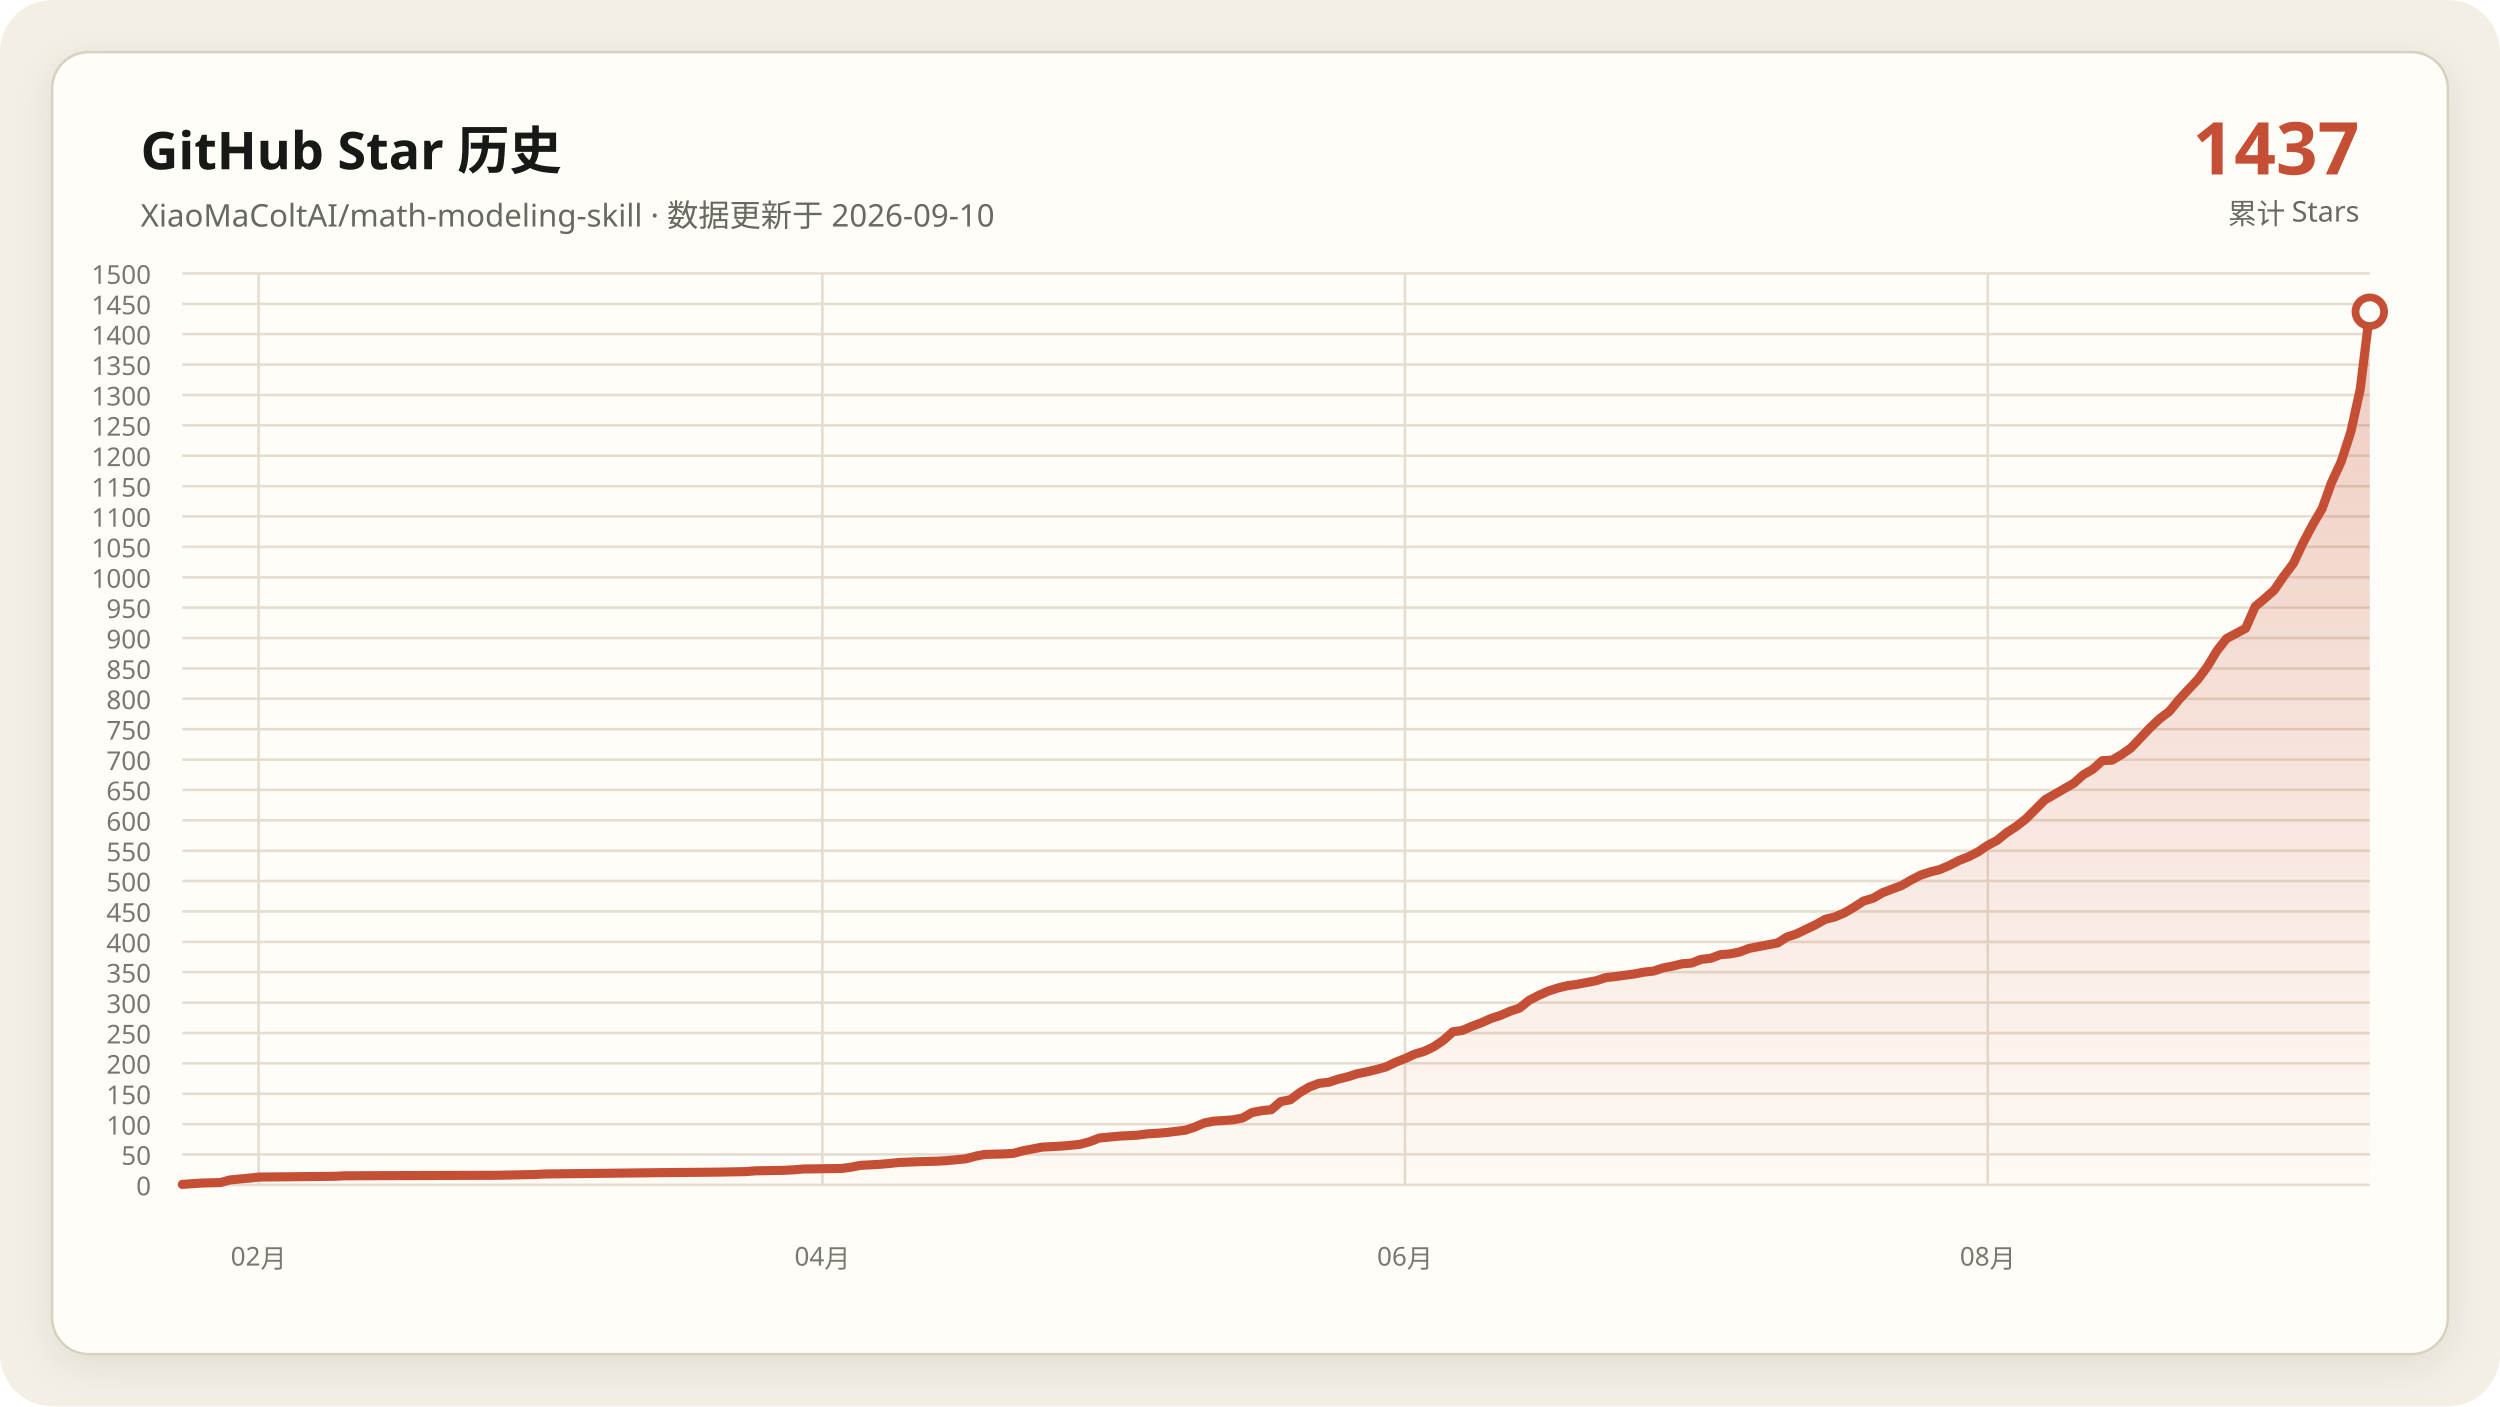
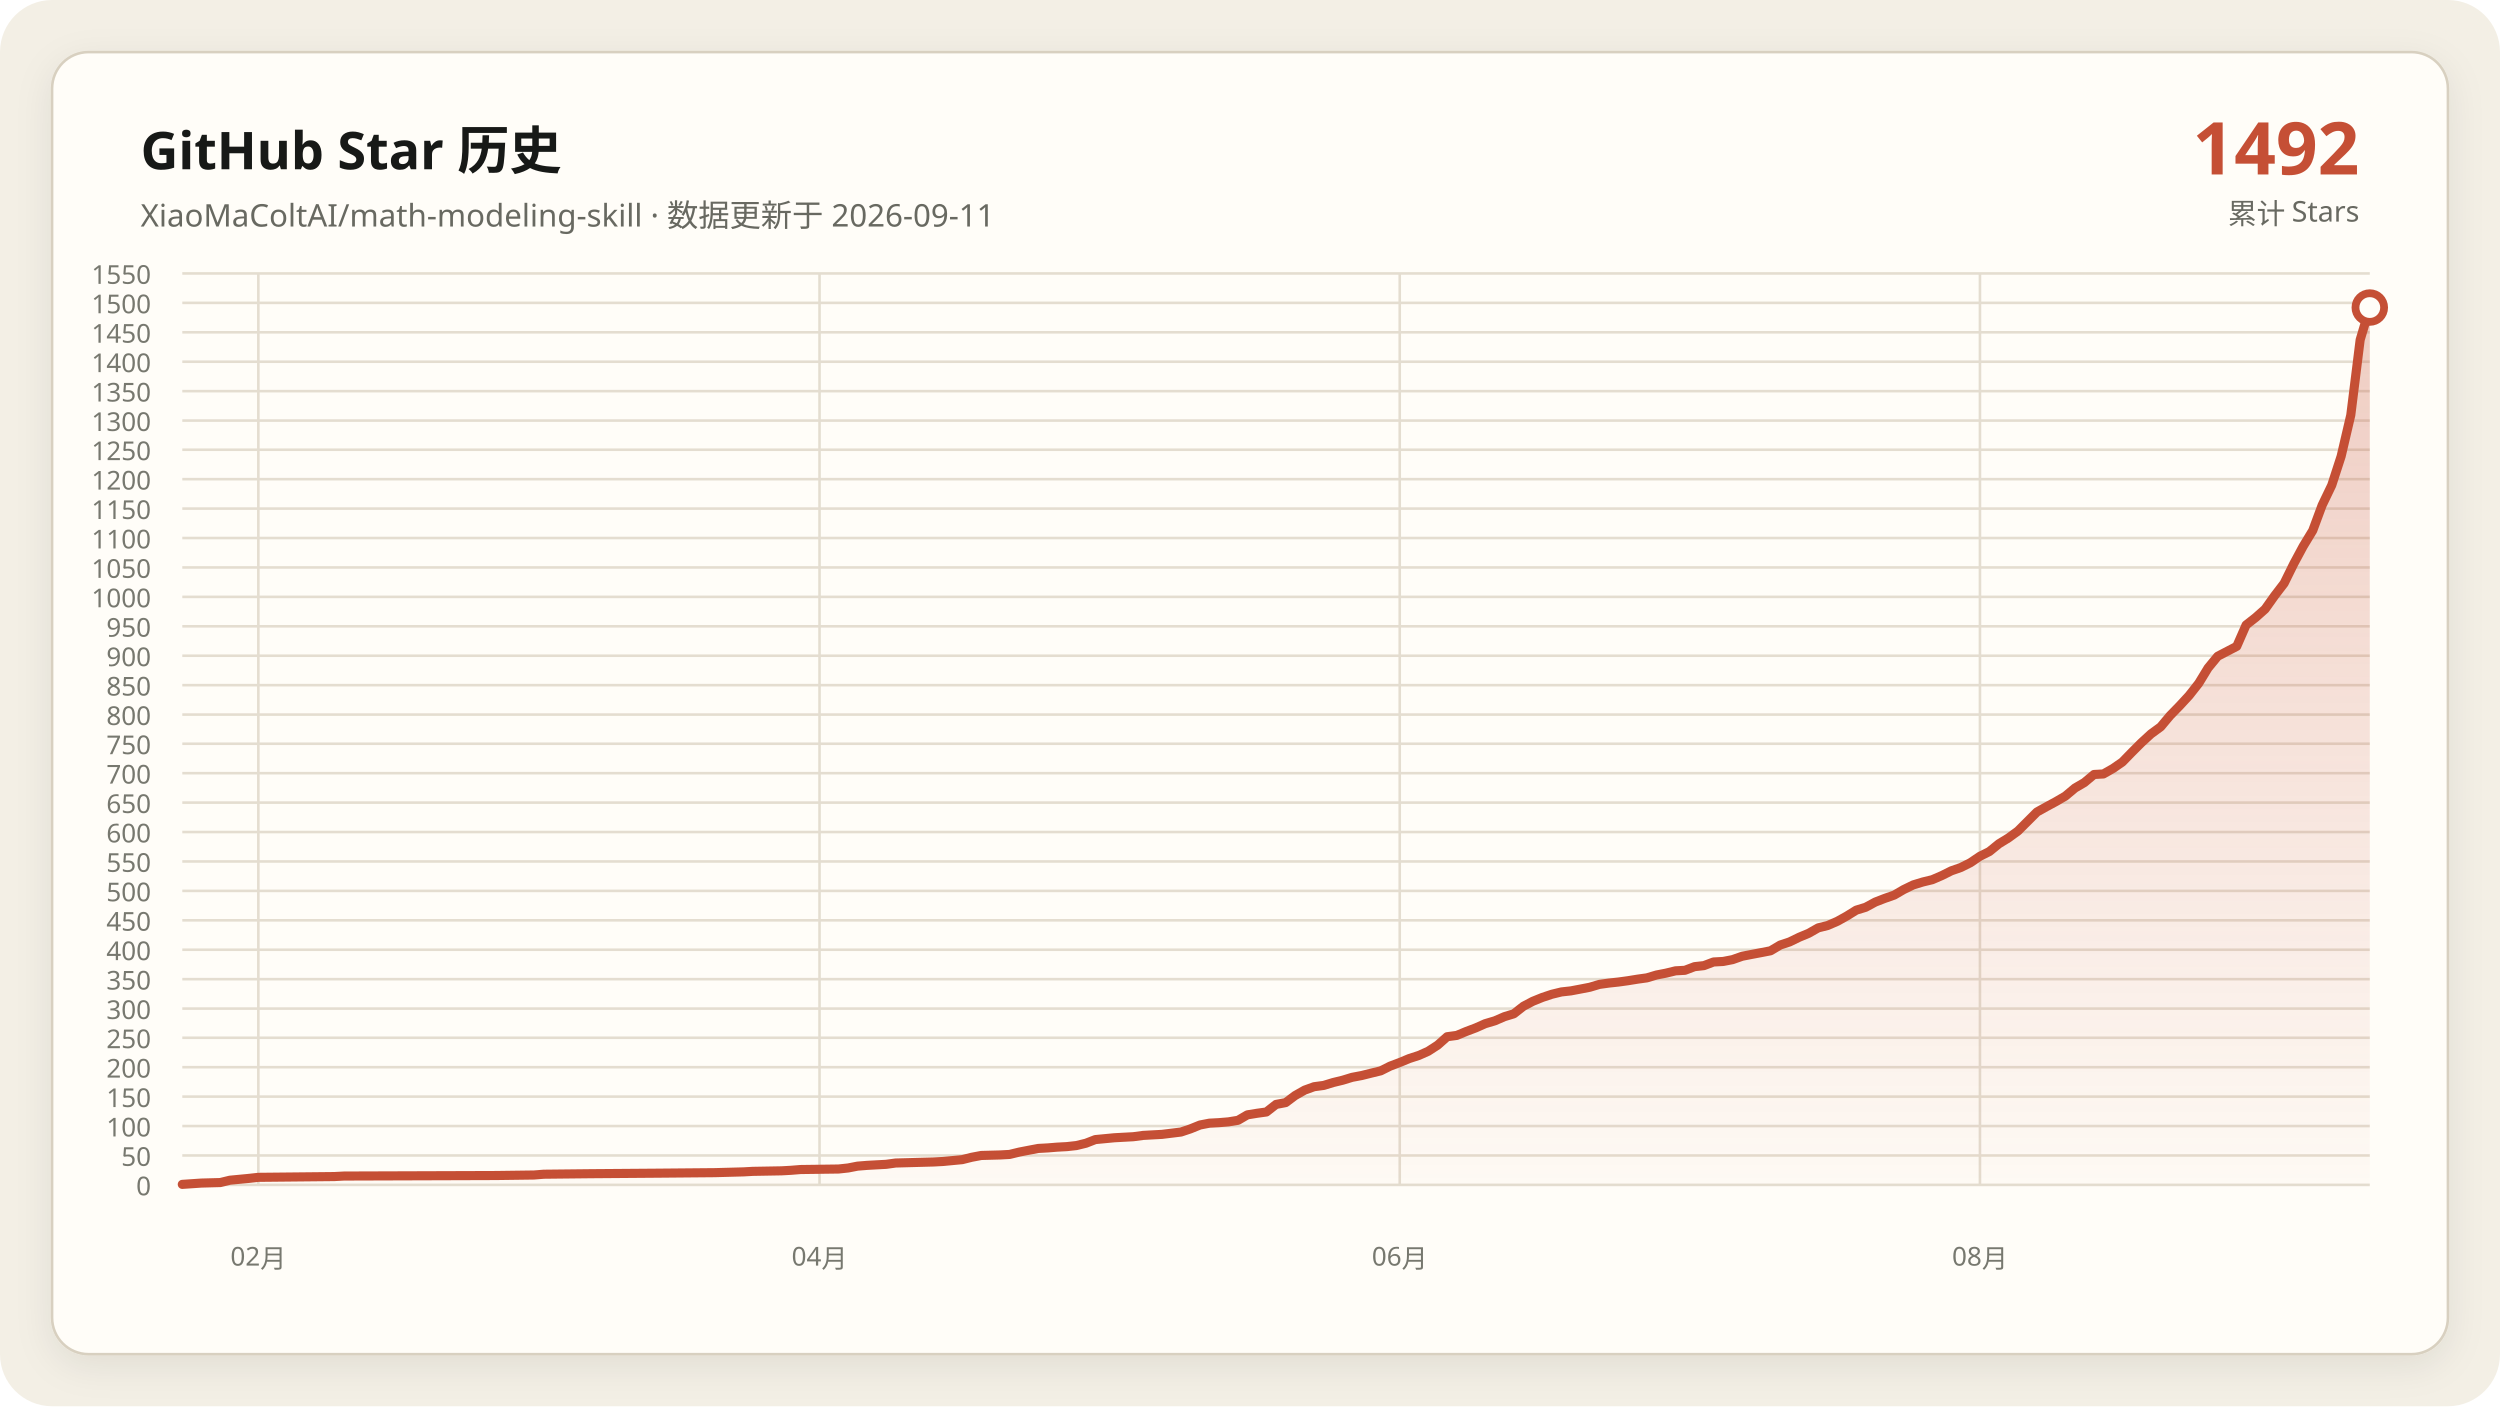
- <svg xmlns="http://www.w3.org/2000/svg" data-y-max="1500" viewBox="0 0 960 540" role="img" aria-labelledby="title desc">
+ <svg xmlns="http://www.w3.org/2000/svg" data-y-max="1550" viewBox="0 0 960 540" role="img" aria-labelledby="title desc">
  <defs>
    <linearGradient id="area" x1="0" y1="0" x2="0" y2="1">
      <stop offset="0" stop-color="#c54f35" stop-opacity=".28" />
      <stop offset="1" stop-color="#c54f35" stop-opacity=".02" />
    </linearGradient>
    <filter id="shadow" x="-10%" y="-10%" width="120%" height="120%">
      <feDropShadow dx="0" dy="4" stdDeviation="7" flood-color="#171917" flood-opacity=".08" />
    </filter>
  </defs>
  <rect width="960" height="540" rx="20" fill="#f3efe5" />
  <rect x="20" y="20" width="920" height="500" rx="14" fill="#fffdf8" stroke="#d8d0c0" filter="url(#shadow)" />
  <g font-family="Segoe UI, Microsoft YaHei, sans-serif">
    <text x="54" y="65" fill="#171917" font-size="20" font-weight="700">GitHub Star 历史</text>
-     <text x="54" y="87" fill="#686961" font-size="12">XiaoMaColtAI/math-modeling-skill · 数据更新于 2026-09-10</text>
-     <text x="906" y="67" fill="#c54f35" font-size="28" font-weight="750" text-anchor="end">1437</text>
+     <text x="54" y="87" fill="#686961" font-size="12">XiaoMaColtAI/math-modeling-skill · 数据更新于 2026-09-11</text>
+     <text x="906" y="67" fill="#c54f35" font-size="28" font-weight="750" text-anchor="end">1492</text>
    <text x="906" y="86" fill="#686961" font-size="11" text-anchor="end">累计 Stars</text>
    <g fill="#77786f" font-size="10">
      <path d="M70 455.0H910" fill="none" stroke="#e4ddd0" stroke-width="1" />
      <text data-y-tick="true" x="58" y="459.0" text-anchor="end">0</text>
-       <path d="M70 443.3H910" fill="none" stroke="#e4ddd0" stroke-width="1" />
-       <text data-y-tick="true" x="58" y="447.3" text-anchor="end">50</text>
-       <path d="M70 431.7H910" fill="none" stroke="#e4ddd0" stroke-width="1" />
-       <text data-y-tick="true" x="58" y="435.7" text-anchor="end">100</text>
-       <path d="M70 420.0H910" fill="none" stroke="#e4ddd0" stroke-width="1" />
-       <text data-y-tick="true" x="58" y="424.0" text-anchor="end">150</text>
-       <path d="M70 408.3H910" fill="none" stroke="#e4ddd0" stroke-width="1" />
-       <text data-y-tick="true" x="58" y="412.3" text-anchor="end">200</text>
-       <path d="M70 396.7H910" fill="none" stroke="#e4ddd0" stroke-width="1" />
-       <text data-y-tick="true" x="58" y="400.7" text-anchor="end">250</text>
-       <path d="M70 385.0H910" fill="none" stroke="#e4ddd0" stroke-width="1" />
-       <text data-y-tick="true" x="58" y="389.0" text-anchor="end">300</text>
-       <path d="M70 373.3H910" fill="none" stroke="#e4ddd0" stroke-width="1" />
-       <text data-y-tick="true" x="58" y="377.3" text-anchor="end">350</text>
-       <path d="M70 361.7H910" fill="none" stroke="#e4ddd0" stroke-width="1" />
-       <text data-y-tick="true" x="58" y="365.7" text-anchor="end">400</text>
-       <path d="M70 350.0H910" fill="none" stroke="#e4ddd0" stroke-width="1" />
-       <text data-y-tick="true" x="58" y="354.0" text-anchor="end">450</text>
-       <path d="M70 338.3H910" fill="none" stroke="#e4ddd0" stroke-width="1" />
-       <text data-y-tick="true" x="58" y="342.3" text-anchor="end">500</text>
-       <path d="M70 326.7H910" fill="none" stroke="#e4ddd0" stroke-width="1" />
-       <text data-y-tick="true" x="58" y="330.7" text-anchor="end">550</text>
-       <path d="M70 315.0H910" fill="none" stroke="#e4ddd0" stroke-width="1" />
-       <text data-y-tick="true" x="58" y="319.0" text-anchor="end">600</text>
-       <path d="M70 303.3H910" fill="none" stroke="#e4ddd0" stroke-width="1" />
-       <text data-y-tick="true" x="58" y="307.3" text-anchor="end">650</text>
-       <path d="M70 291.7H910" fill="none" stroke="#e4ddd0" stroke-width="1" />
-       <text data-y-tick="true" x="58" y="295.7" text-anchor="end">700</text>
-       <path d="M70 280.0H910" fill="none" stroke="#e4ddd0" stroke-width="1" />
-       <text data-y-tick="true" x="58" y="284.0" text-anchor="end">750</text>
-       <path d="M70 268.3H910" fill="none" stroke="#e4ddd0" stroke-width="1" />
-       <text data-y-tick="true" x="58" y="272.3" text-anchor="end">800</text>
-       <path d="M70 256.7H910" fill="none" stroke="#e4ddd0" stroke-width="1" />
-       <text data-y-tick="true" x="58" y="260.7" text-anchor="end">850</text>
-       <path d="M70 245.0H910" fill="none" stroke="#e4ddd0" stroke-width="1" />
-       <text data-y-tick="true" x="58" y="249.0" text-anchor="end">900</text>
-       <path d="M70 233.3H910" fill="none" stroke="#e4ddd0" stroke-width="1" />
-       <text data-y-tick="true" x="58" y="237.3" text-anchor="end">950</text>
-       <path d="M70 221.7H910" fill="none" stroke="#e4ddd0" stroke-width="1" />
-       <text data-y-tick="true" x="58" y="225.7" text-anchor="end">1000</text>
-       <path d="M70 210.0H910" fill="none" stroke="#e4ddd0" stroke-width="1" />
-       <text data-y-tick="true" x="58" y="214.0" text-anchor="end">1050</text>
-       <path d="M70 198.3H910" fill="none" stroke="#e4ddd0" stroke-width="1" />
-       <text data-y-tick="true" x="58" y="202.3" text-anchor="end">1100</text>
-       <path d="M70 186.7H910" fill="none" stroke="#e4ddd0" stroke-width="1" />
-       <text data-y-tick="true" x="58" y="190.7" text-anchor="end">1150</text>
-       <path d="M70 175.0H910" fill="none" stroke="#e4ddd0" stroke-width="1" />
-       <text data-y-tick="true" x="58" y="179.0" text-anchor="end">1200</text>
-       <path d="M70 163.3H910" fill="none" stroke="#e4ddd0" stroke-width="1" />
-       <text data-y-tick="true" x="58" y="167.3" text-anchor="end">1250</text>
-       <path d="M70 151.7H910" fill="none" stroke="#e4ddd0" stroke-width="1" />
-       <text data-y-tick="true" x="58" y="155.7" text-anchor="end">1300</text>
-       <path d="M70 140.0H910" fill="none" stroke="#e4ddd0" stroke-width="1" />
-       <text data-y-tick="true" x="58" y="144.0" text-anchor="end">1350</text>
-       <path d="M70 128.3H910" fill="none" stroke="#e4ddd0" stroke-width="1" />
-       <text data-y-tick="true" x="58" y="132.3" text-anchor="end">1400</text>
-       <path d="M70 116.7H910" fill="none" stroke="#e4ddd0" stroke-width="1" />
-       <text data-y-tick="true" x="58" y="120.7" text-anchor="end">1450</text>
+       <path d="M70 443.7H910" fill="none" stroke="#e4ddd0" stroke-width="1" />
+       <text data-y-tick="true" x="58" y="447.7" text-anchor="end">50</text>
+       <path d="M70 432.4H910" fill="none" stroke="#e4ddd0" stroke-width="1" />
+       <text data-y-tick="true" x="58" y="436.4" text-anchor="end">100</text>
+       <path d="M70 421.1H910" fill="none" stroke="#e4ddd0" stroke-width="1" />
+       <text data-y-tick="true" x="58" y="425.1" text-anchor="end">150</text>
+       <path d="M70 409.8H910" fill="none" stroke="#e4ddd0" stroke-width="1" />
+       <text data-y-tick="true" x="58" y="413.8" text-anchor="end">200</text>
+       <path d="M70 398.5H910" fill="none" stroke="#e4ddd0" stroke-width="1" />
+       <text data-y-tick="true" x="58" y="402.5" text-anchor="end">250</text>
+       <path d="M70 387.3H910" fill="none" stroke="#e4ddd0" stroke-width="1" />
+       <text data-y-tick="true" x="58" y="391.3" text-anchor="end">300</text>
+       <path d="M70 376.0H910" fill="none" stroke="#e4ddd0" stroke-width="1" />
+       <text data-y-tick="true" x="58" y="380.0" text-anchor="end">350</text>
+       <path d="M70 364.7H910" fill="none" stroke="#e4ddd0" stroke-width="1" />
+       <text data-y-tick="true" x="58" y="368.7" text-anchor="end">400</text>
+       <path d="M70 353.4H910" fill="none" stroke="#e4ddd0" stroke-width="1" />
+       <text data-y-tick="true" x="58" y="357.4" text-anchor="end">450</text>
+       <path d="M70 342.1H910" fill="none" stroke="#e4ddd0" stroke-width="1" />
+       <text data-y-tick="true" x="58" y="346.1" text-anchor="end">500</text>
+       <path d="M70 330.8H910" fill="none" stroke="#e4ddd0" stroke-width="1" />
+       <text data-y-tick="true" x="58" y="334.8" text-anchor="end">550</text>
+       <path d="M70 319.5H910" fill="none" stroke="#e4ddd0" stroke-width="1" />
+       <text data-y-tick="true" x="58" y="323.5" text-anchor="end">600</text>
+       <path d="M70 308.2H910" fill="none" stroke="#e4ddd0" stroke-width="1" />
+       <text data-y-tick="true" x="58" y="312.2" text-anchor="end">650</text>
+       <path d="M70 296.9H910" fill="none" stroke="#e4ddd0" stroke-width="1" />
+       <text data-y-tick="true" x="58" y="300.9" text-anchor="end">700</text>
+       <path d="M70 285.6H910" fill="none" stroke="#e4ddd0" stroke-width="1" />
+       <text data-y-tick="true" x="58" y="289.6" text-anchor="end">750</text>
+       <path d="M70 274.4H910" fill="none" stroke="#e4ddd0" stroke-width="1" />
+       <text data-y-tick="true" x="58" y="278.4" text-anchor="end">800</text>
+       <path d="M70 263.1H910" fill="none" stroke="#e4ddd0" stroke-width="1" />
+       <text data-y-tick="true" x="58" y="267.1" text-anchor="end">850</text>
+       <path d="M70 251.8H910" fill="none" stroke="#e4ddd0" stroke-width="1" />
+       <text data-y-tick="true" x="58" y="255.8" text-anchor="end">900</text>
+       <path d="M70 240.5H910" fill="none" stroke="#e4ddd0" stroke-width="1" />
+       <text data-y-tick="true" x="58" y="244.5" text-anchor="end">950</text>
+       <path d="M70 229.2H910" fill="none" stroke="#e4ddd0" stroke-width="1" />
+       <text data-y-tick="true" x="58" y="233.2" text-anchor="end">1000</text>
+       <path d="M70 217.9H910" fill="none" stroke="#e4ddd0" stroke-width="1" />
+       <text data-y-tick="true" x="58" y="221.9" text-anchor="end">1050</text>
+       <path d="M70 206.6H910" fill="none" stroke="#e4ddd0" stroke-width="1" />
+       <text data-y-tick="true" x="58" y="210.6" text-anchor="end">1100</text>
+       <path d="M70 195.3H910" fill="none" stroke="#e4ddd0" stroke-width="1" />
+       <text data-y-tick="true" x="58" y="199.3" text-anchor="end">1150</text>
+       <path d="M70 184.0H910" fill="none" stroke="#e4ddd0" stroke-width="1" />
+       <text data-y-tick="true" x="58" y="188.0" text-anchor="end">1200</text>
+       <path d="M70 172.7H910" fill="none" stroke="#e4ddd0" stroke-width="1" />
+       <text data-y-tick="true" x="58" y="176.7" text-anchor="end">1250</text>
+       <path d="M70 161.5H910" fill="none" stroke="#e4ddd0" stroke-width="1" />
+       <text data-y-tick="true" x="58" y="165.5" text-anchor="end">1300</text>
+       <path d="M70 150.2H910" fill="none" stroke="#e4ddd0" stroke-width="1" />
+       <text data-y-tick="true" x="58" y="154.2" text-anchor="end">1350</text>
+       <path d="M70 138.9H910" fill="none" stroke="#e4ddd0" stroke-width="1" />
+       <text data-y-tick="true" x="58" y="142.9" text-anchor="end">1400</text>
+       <path d="M70 127.6H910" fill="none" stroke="#e4ddd0" stroke-width="1" />
+       <text data-y-tick="true" x="58" y="131.6" text-anchor="end">1450</text>
+       <path d="M70 116.3H910" fill="none" stroke="#e4ddd0" stroke-width="1" />
+       <text data-y-tick="true" x="58" y="120.3" text-anchor="end">1500</text>
      <path d="M70 105.0H910" fill="none" stroke="#e4ddd0" stroke-width="1" />
-       <text data-y-tick="true" x="58" y="109.0" text-anchor="end">1500</text>
-       <path d="M99.3 105V455" fill="none" stroke="#e4ddd0" stroke-width="1" />
-       <text x="99.3" y="486" text-anchor="middle">02月</text>
-       <path d="M315.8 105V455" fill="none" stroke="#e4ddd0" stroke-width="1" />
-       <text x="315.8" y="486" text-anchor="middle">04月</text>
-       <path d="M539.5 105V455" fill="none" stroke="#e4ddd0" stroke-width="1" />
-       <text x="539.5" y="486" text-anchor="middle">06月</text>
-       <path d="M763.3 105V455" fill="none" stroke="#e4ddd0" stroke-width="1" />
-       <text x="763.3" y="486" text-anchor="middle">08月</text>
+       <text data-y-tick="true" x="58" y="109.0" text-anchor="end">1550</text>
+       <path d="M99.2 105V455" fill="none" stroke="#e4ddd0" stroke-width="1" />
+       <text x="99.2" y="486" text-anchor="middle">02月</text>
+       <path d="M314.7 105V455" fill="none" stroke="#e4ddd0" stroke-width="1" />
+       <text x="314.7" y="486" text-anchor="middle">04月</text>
+       <path d="M537.5 105V455" fill="none" stroke="#e4ddd0" stroke-width="1" />
+       <text x="537.5" y="486" text-anchor="middle">06月</text>
+       <path d="M760.3 105V455" fill="none" stroke="#e4ddd0" stroke-width="1" />
+       <text x="760.3" y="486" text-anchor="middle">08月</text>
    </g>
-     <polygon fill="url(#area)" points="70.0,455 70.0,454.8 77.3,454.3 84.7,454.1 88.3,453.1 95.7,452.4 99.3,452.0 128.7,451.7 132.4,451.5 191.0,451.3 205.7,451.0 209.4,450.8 227.7,450.6 253.4,450.3 275.4,450.1 286.4,449.9 290.1,449.6 301.1,449.4 304.8,449.2 308.4,448.9 323.1,448.7 326.8,448.2 330.4,447.5 334.1,447.3 337.8,447.1 341.4,446.8 345.1,446.4 352.4,446.1 359.8,445.9 363.4,445.7 370.8,445.0 374.5,444.0 378.1,443.3 385.5,443.1 389.1,442.9 392.8,441.9 396.5,441.2 400.1,440.5 403.8,440.3 407.5,440.1 411.1,439.8 414.8,439.4 418.5,438.4 422.1,437.0 429.5,436.3 436.8,435.9 440.5,435.4 444.1,435.2 447.8,434.9 455.2,434.0 458.8,432.8 462.5,431.2 466.2,430.5 469.8,430.3 473.5,430.0 477.2,429.3 480.8,427.2 484.5,426.5 488.2,426.1 491.8,423.0 495.5,422.3 499.2,419.5 502.8,417.4 506.5,416.0 510.2,415.6 513.8,414.4 517.5,413.5 521.2,412.3 524.8,411.6 528.5,410.7 532.2,409.7 535.9,407.9 539.5,406.5 543.2,404.8 546.9,403.7 550.5,402.0 554.2,399.5 557.9,396.2 561.5,395.7 565.2,394.1 568.9,392.7 572.5,391.1 576.2,389.9 579.9,388.3 583.5,387.1 587.2,384.1 590.9,382.2 594.5,380.6 598.2,379.4 601.9,378.5 605.5,378.0 609.2,377.3 612.9,376.6 616.6,375.4 620.2,375.0 623.9,374.5 627.6,374.0 631.2,373.3 634.9,372.9 638.6,371.7 642.2,371.0 645.9,370.1 649.6,369.8 653.2,368.4 656.9,368.0 660.6,366.6 664.2,366.3 667.9,365.6 671.6,364.2 675.2,363.5 678.9,362.8 682.6,362.1 686.2,359.8 689.9,358.6 693.6,356.8 697.2,355.1 700.9,353.0 704.6,352.1 708.3,350.5 711.9,348.4 715.6,346.0 719.3,344.9 722.9,342.8 726.6,341.4 730.3,340.0 733.9,337.9 737.6,336.0 741.3,334.8 744.9,333.9 748.6,332.3 752.3,330.4 755.9,329.0 759.6,327.1 763.3,324.6 766.9,322.7 770.6,319.7 774.3,317.3 777.9,314.5 785.3,307.1 789.0,305.0 792.6,302.9 796.3,300.8 800.0,297.5 803.6,295.4 807.3,292.1 811.0,291.9 814.6,289.8 818.3,287.2 822.0,283.3 825.6,279.5 829.3,276.0 833.0,273.2 836.6,268.8 840.3,264.8 844.0,260.9 847.6,256.0 851.3,249.9 855.0,245.2 862.3,241.3 866.0,232.9 869.7,229.8 873.3,226.6 877.0,221.2 880.7,216.3 884.3,208.6 888.0,201.6 891.7,195.3 895.3,185.3 899.0,177.3 902.7,165.9 906.3,149.6 910.0,119.7 910.0,455" />
-     <polyline fill="none" stroke="#c54f35" stroke-width="3.5" stroke-linecap="round" stroke-linejoin="round" points="70.0,454.8 77.3,454.3 84.7,454.1 88.3,453.1 95.7,452.4 99.3,452.0 128.7,451.7 132.4,451.5 191.0,451.3 205.7,451.0 209.4,450.8 227.7,450.6 253.4,450.3 275.4,450.1 286.4,449.9 290.1,449.6 301.1,449.4 304.8,449.2 308.4,448.9 323.1,448.7 326.8,448.2 330.4,447.5 334.1,447.3 337.8,447.1 341.4,446.8 345.1,446.4 352.4,446.1 359.8,445.9 363.4,445.7 370.8,445.0 374.5,444.0 378.1,443.3 385.5,443.1 389.1,442.9 392.8,441.9 396.5,441.2 400.1,440.5 403.8,440.3 407.5,440.1 411.1,439.8 414.8,439.4 418.5,438.4 422.1,437.0 429.5,436.3 436.8,435.9 440.5,435.4 444.1,435.2 447.8,434.9 455.2,434.0 458.8,432.8 462.5,431.2 466.2,430.5 469.8,430.3 473.5,430.0 477.2,429.3 480.8,427.2 484.5,426.5 488.2,426.1 491.8,423.0 495.5,422.3 499.2,419.5 502.8,417.4 506.5,416.0 510.2,415.6 513.8,414.4 517.5,413.5 521.2,412.3 524.8,411.6 528.5,410.7 532.2,409.7 535.9,407.9 539.5,406.5 543.2,404.8 546.9,403.7 550.5,402.0 554.2,399.5 557.9,396.2 561.5,395.7 565.2,394.1 568.9,392.7 572.5,391.1 576.2,389.9 579.9,388.3 583.5,387.1 587.2,384.1 590.9,382.2 594.5,380.6 598.2,379.4 601.9,378.5 605.5,378.0 609.2,377.3 612.9,376.6 616.6,375.4 620.2,375.0 623.9,374.5 627.6,374.0 631.2,373.3 634.9,372.9 638.6,371.7 642.2,371.0 645.9,370.1 649.6,369.8 653.2,368.4 656.9,368.0 660.6,366.6 664.2,366.3 667.9,365.6 671.6,364.2 675.2,363.5 678.9,362.8 682.6,362.1 686.2,359.8 689.9,358.6 693.6,356.8 697.2,355.1 700.9,353.0 704.6,352.1 708.3,350.5 711.9,348.4 715.6,346.0 719.3,344.9 722.9,342.8 726.6,341.4 730.3,340.0 733.9,337.9 737.6,336.0 741.3,334.8 744.9,333.9 748.6,332.3 752.3,330.4 755.9,329.0 759.6,327.1 763.3,324.6 766.9,322.7 770.6,319.7 774.3,317.3 777.9,314.5 785.3,307.1 789.0,305.0 792.6,302.9 796.3,300.8 800.0,297.5 803.6,295.4 807.3,292.1 811.0,291.9 814.6,289.8 818.3,287.2 822.0,283.3 825.6,279.5 829.3,276.0 833.0,273.2 836.6,268.8 840.3,264.8 844.0,260.9 847.6,256.0 851.3,249.9 855.0,245.2 862.3,241.3 866.0,232.9 869.7,229.8 873.3,226.6 877.0,221.2 880.7,216.3 884.3,208.6 888.0,201.6 891.7,195.3 895.3,185.3 899.0,177.3 902.7,165.9 906.3,149.6 910.0,119.7" />
-     <circle cx="910.0" cy="119.7" r="5.5" fill="#fffdf8" stroke="#c54f35" stroke-width="3" />
+     <polygon fill="url(#area)" points="70.0,455 70.0,454.8 77.3,454.3 84.6,454.1 88.3,453.2 95.6,452.5 99.2,452.1 128.4,451.8 132.1,451.6 190.5,451.4 205.1,451.2 208.8,450.9 227.0,450.7 252.6,450.5 274.5,450.3 285.5,450.0 289.1,449.8 300.1,449.6 303.7,449.4 307.4,449.1 322.0,448.9 325.7,448.5 329.3,447.8 333.0,447.5 336.6,447.3 340.3,447.1 343.9,446.6 351.2,446.4 358.5,446.2 362.2,446.0 369.5,445.3 373.1,444.4 376.8,443.7 384.1,443.5 387.7,443.3 391.4,442.4 395.0,441.7 398.7,441.0 402.3,440.8 406.0,440.5 409.7,440.3 413.3,439.9 417.0,439.0 420.6,437.6 427.9,436.9 435.2,436.5 438.9,436.0 442.5,435.8 446.2,435.6 453.5,434.7 457.1,433.5 460.8,432.0 464.4,431.3 468.1,431.1 471.7,430.8 475.4,430.2 479.0,428.1 482.7,427.5 486.3,427.0 490.0,424.1 493.7,423.4 497.3,420.7 501.0,418.6 504.6,417.3 508.3,416.8 511.9,415.7 515.6,414.8 519.2,413.7 522.9,413.0 526.5,412.1 530.2,411.2 533.8,409.4 537.5,408.0 541.1,406.5 544.8,405.3 548.4,403.7 552.1,401.3 555.7,398.1 559.4,397.6 563.0,396.1 566.7,394.7 570.3,393.1 574.0,392.0 577.7,390.4 581.3,389.3 585.0,386.4 588.6,384.5 592.3,383.0 595.9,381.8 599.6,380.9 603.2,380.5 606.9,379.8 610.5,379.1 614.2,378.0 617.8,377.5 621.5,377.1 625.1,376.6 628.8,376.0 632.4,375.5 636.1,374.4 639.7,373.7 643.4,372.8 647.0,372.6 650.7,371.2 654.3,370.8 658.0,369.4 661.7,369.2 665.3,368.5 669.0,367.2 672.6,366.5 676.3,365.8 679.9,365.1 683.6,362.9 687.2,361.7 690.9,359.9 694.5,358.4 698.2,356.3 701.8,355.4 705.5,353.8 709.1,351.8 712.8,349.5 716.4,348.4 720.1,346.4 723.7,345.0 727.4,343.7 731.0,341.6 734.7,339.8 738.3,338.7 742.0,337.8 745.7,336.2 749.3,334.4 753.0,333.1 756.6,331.3 760.3,328.8 763.9,327.0 767.6,324.0 771.2,321.8 774.9,319.1 782.2,311.8 785.8,309.8 789.5,307.8 793.1,305.7 796.8,302.6 800.4,300.5 804.1,297.4 807.7,297.2 811.4,295.1 815.0,292.6 818.7,288.8 822.3,285.2 826.0,281.8 829.7,279.1 833.3,274.8 837.0,271.0 840.6,267.1 844.3,262.4 847.9,256.5 851.6,252.0 858.9,248.2 862.5,240.0 866.2,237.1 869.8,233.9 873.5,228.7 877.1,224.0 880.8,216.5 884.4,209.8 888.1,203.7 891.7,194.0 895.4,186.3 899.0,175.2 902.7,159.4 906.3,130.5 910.0,118.1 910.0,455" />
+     <polyline fill="none" stroke="#c54f35" stroke-width="3.5" stroke-linecap="round" stroke-linejoin="round" points="70.0,454.8 77.3,454.3 84.6,454.1 88.3,453.2 95.6,452.5 99.2,452.1 128.4,451.8 132.1,451.6 190.5,451.4 205.1,451.2 208.8,450.9 227.0,450.7 252.6,450.5 274.5,450.3 285.5,450.0 289.1,449.8 300.1,449.6 303.7,449.4 307.4,449.1 322.0,448.9 325.7,448.5 329.3,447.8 333.0,447.5 336.6,447.3 340.3,447.1 343.9,446.6 351.2,446.4 358.5,446.2 362.2,446.0 369.5,445.3 373.1,444.4 376.8,443.7 384.1,443.5 387.7,443.3 391.4,442.4 395.0,441.7 398.7,441.0 402.3,440.8 406.0,440.5 409.7,440.3 413.3,439.9 417.0,439.0 420.6,437.6 427.9,436.9 435.2,436.5 438.9,436.0 442.5,435.8 446.2,435.6 453.5,434.7 457.1,433.5 460.8,432.0 464.4,431.3 468.1,431.1 471.7,430.8 475.4,430.2 479.0,428.1 482.7,427.5 486.3,427.0 490.0,424.1 493.7,423.4 497.3,420.7 501.0,418.6 504.6,417.3 508.3,416.8 511.9,415.7 515.6,414.8 519.2,413.7 522.9,413.0 526.5,412.1 530.2,411.2 533.8,409.4 537.5,408.0 541.1,406.5 544.8,405.3 548.4,403.7 552.1,401.3 555.7,398.1 559.4,397.6 563.0,396.1 566.7,394.7 570.3,393.1 574.0,392.0 577.7,390.4 581.3,389.3 585.0,386.4 588.6,384.5 592.3,383.0 595.9,381.8 599.6,380.9 603.2,380.5 606.9,379.8 610.5,379.1 614.2,378.0 617.8,377.5 621.5,377.1 625.1,376.6 628.8,376.0 632.4,375.5 636.1,374.4 639.7,373.7 643.4,372.8 647.0,372.6 650.7,371.2 654.3,370.8 658.0,369.4 661.7,369.2 665.3,368.5 669.0,367.2 672.6,366.5 676.3,365.8 679.9,365.1 683.6,362.9 687.2,361.7 690.9,359.9 694.5,358.4 698.2,356.3 701.8,355.4 705.5,353.8 709.1,351.8 712.8,349.5 716.4,348.4 720.1,346.4 723.7,345.0 727.4,343.7 731.0,341.6 734.7,339.8 738.3,338.7 742.0,337.8 745.7,336.2 749.3,334.4 753.0,333.1 756.6,331.3 760.3,328.8 763.9,327.0 767.6,324.0 771.2,321.8 774.9,319.1 782.2,311.8 785.8,309.8 789.5,307.8 793.1,305.7 796.8,302.6 800.4,300.5 804.1,297.4 807.7,297.2 811.4,295.1 815.0,292.6 818.7,288.8 822.3,285.2 826.0,281.8 829.7,279.1 833.3,274.8 837.0,271.0 840.6,267.1 844.3,262.4 847.9,256.5 851.6,252.0 858.9,248.2 862.5,240.0 866.2,237.1 869.8,233.9 873.5,228.7 877.1,224.0 880.8,216.5 884.4,209.8 888.1,203.7 891.7,194.0 895.4,186.3 899.0,175.2 902.7,159.4 906.3,130.5 910.0,118.1" />
+     <circle cx="910.0" cy="118.1" r="5.5" fill="#fffdf8" stroke="#c54f35" stroke-width="3" />
  </g>
</svg>
